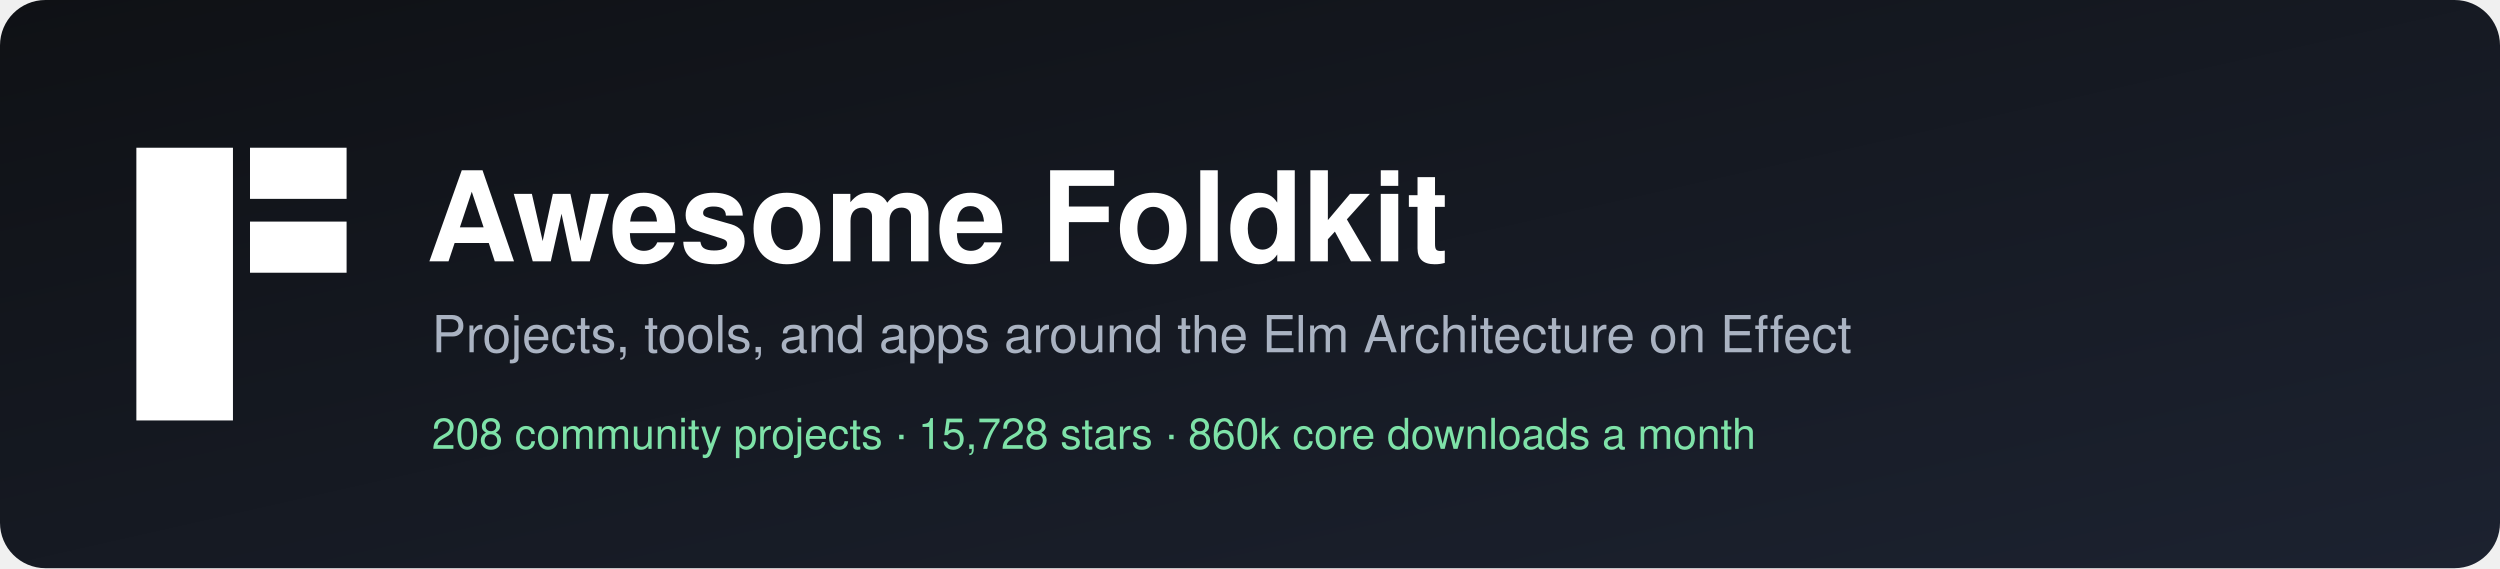
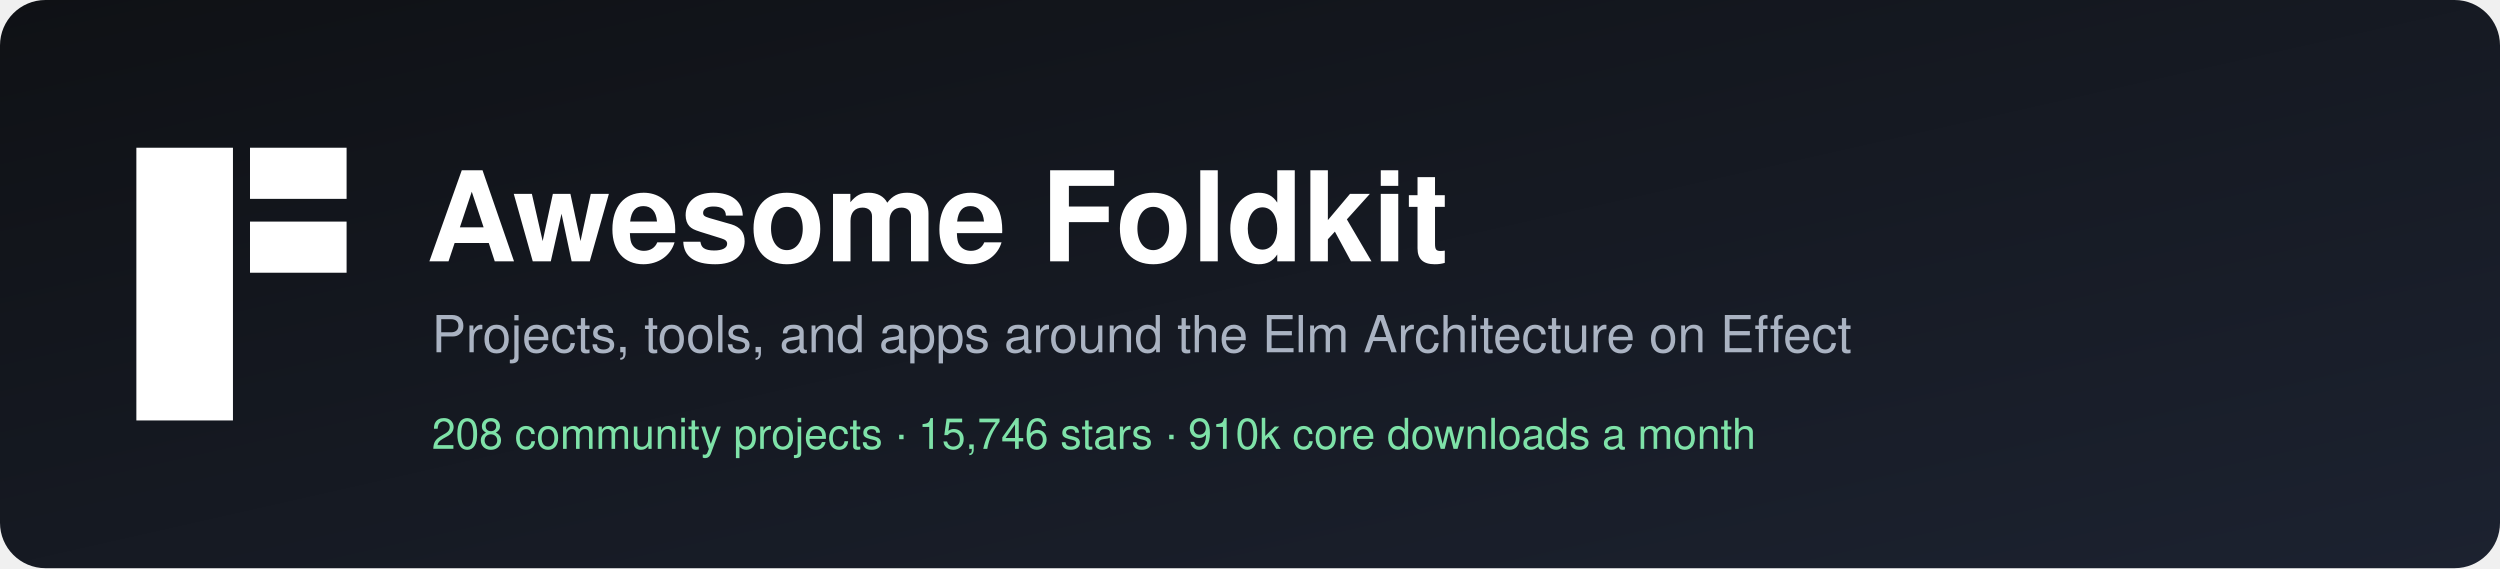
<svg xmlns="http://www.w3.org/2000/svg" width="880" height="200" viewBox="0 0 880 200" role="img" aria-label="Awesome Foldkit">
  <defs>
    <linearGradient id="bg" x1="0" y1="0" x2="1" y2="1">
      <stop offset="0" stop-color="#0f1115" />
      <stop offset="1" stop-color="#1c2230" />
    </linearGradient>
  </defs>
  <rect width="880" height="200" rx="16" fill="url(#bg)" />
  <g transform="translate(48,52)" fill="#ffffff">
    <rect width="34" height="96" />
    <rect x="40" width="34" height="18" />
    <rect x="40" y="26" width="34" height="18" />
  </g>
  <g font-family="-apple-system, BlinkMacSystemFont, 'Segoe UI', Helvetica, Arial, sans-serif">
    <text x="150" y="92" fill="#ffffff" font-size="44" font-weight="700">Awesome Foldkit</text>
    <text x="152" y="124" fill="#aab3c2" font-size="18">Projects, tools, and apps around the Elm Architecture on Effect</text>
-     <text x="152" y="158" fill="#7ee2a8" font-size="15">208 community projects  ·  15,728 stars  ·  860k core downloads a month</text>
+     <text x="152" y="158" fill="#7ee2a8" font-size="15">208 community projects  ·  15,746 stars  ·  910k core downloads a month</text>
  </g>
</svg>
